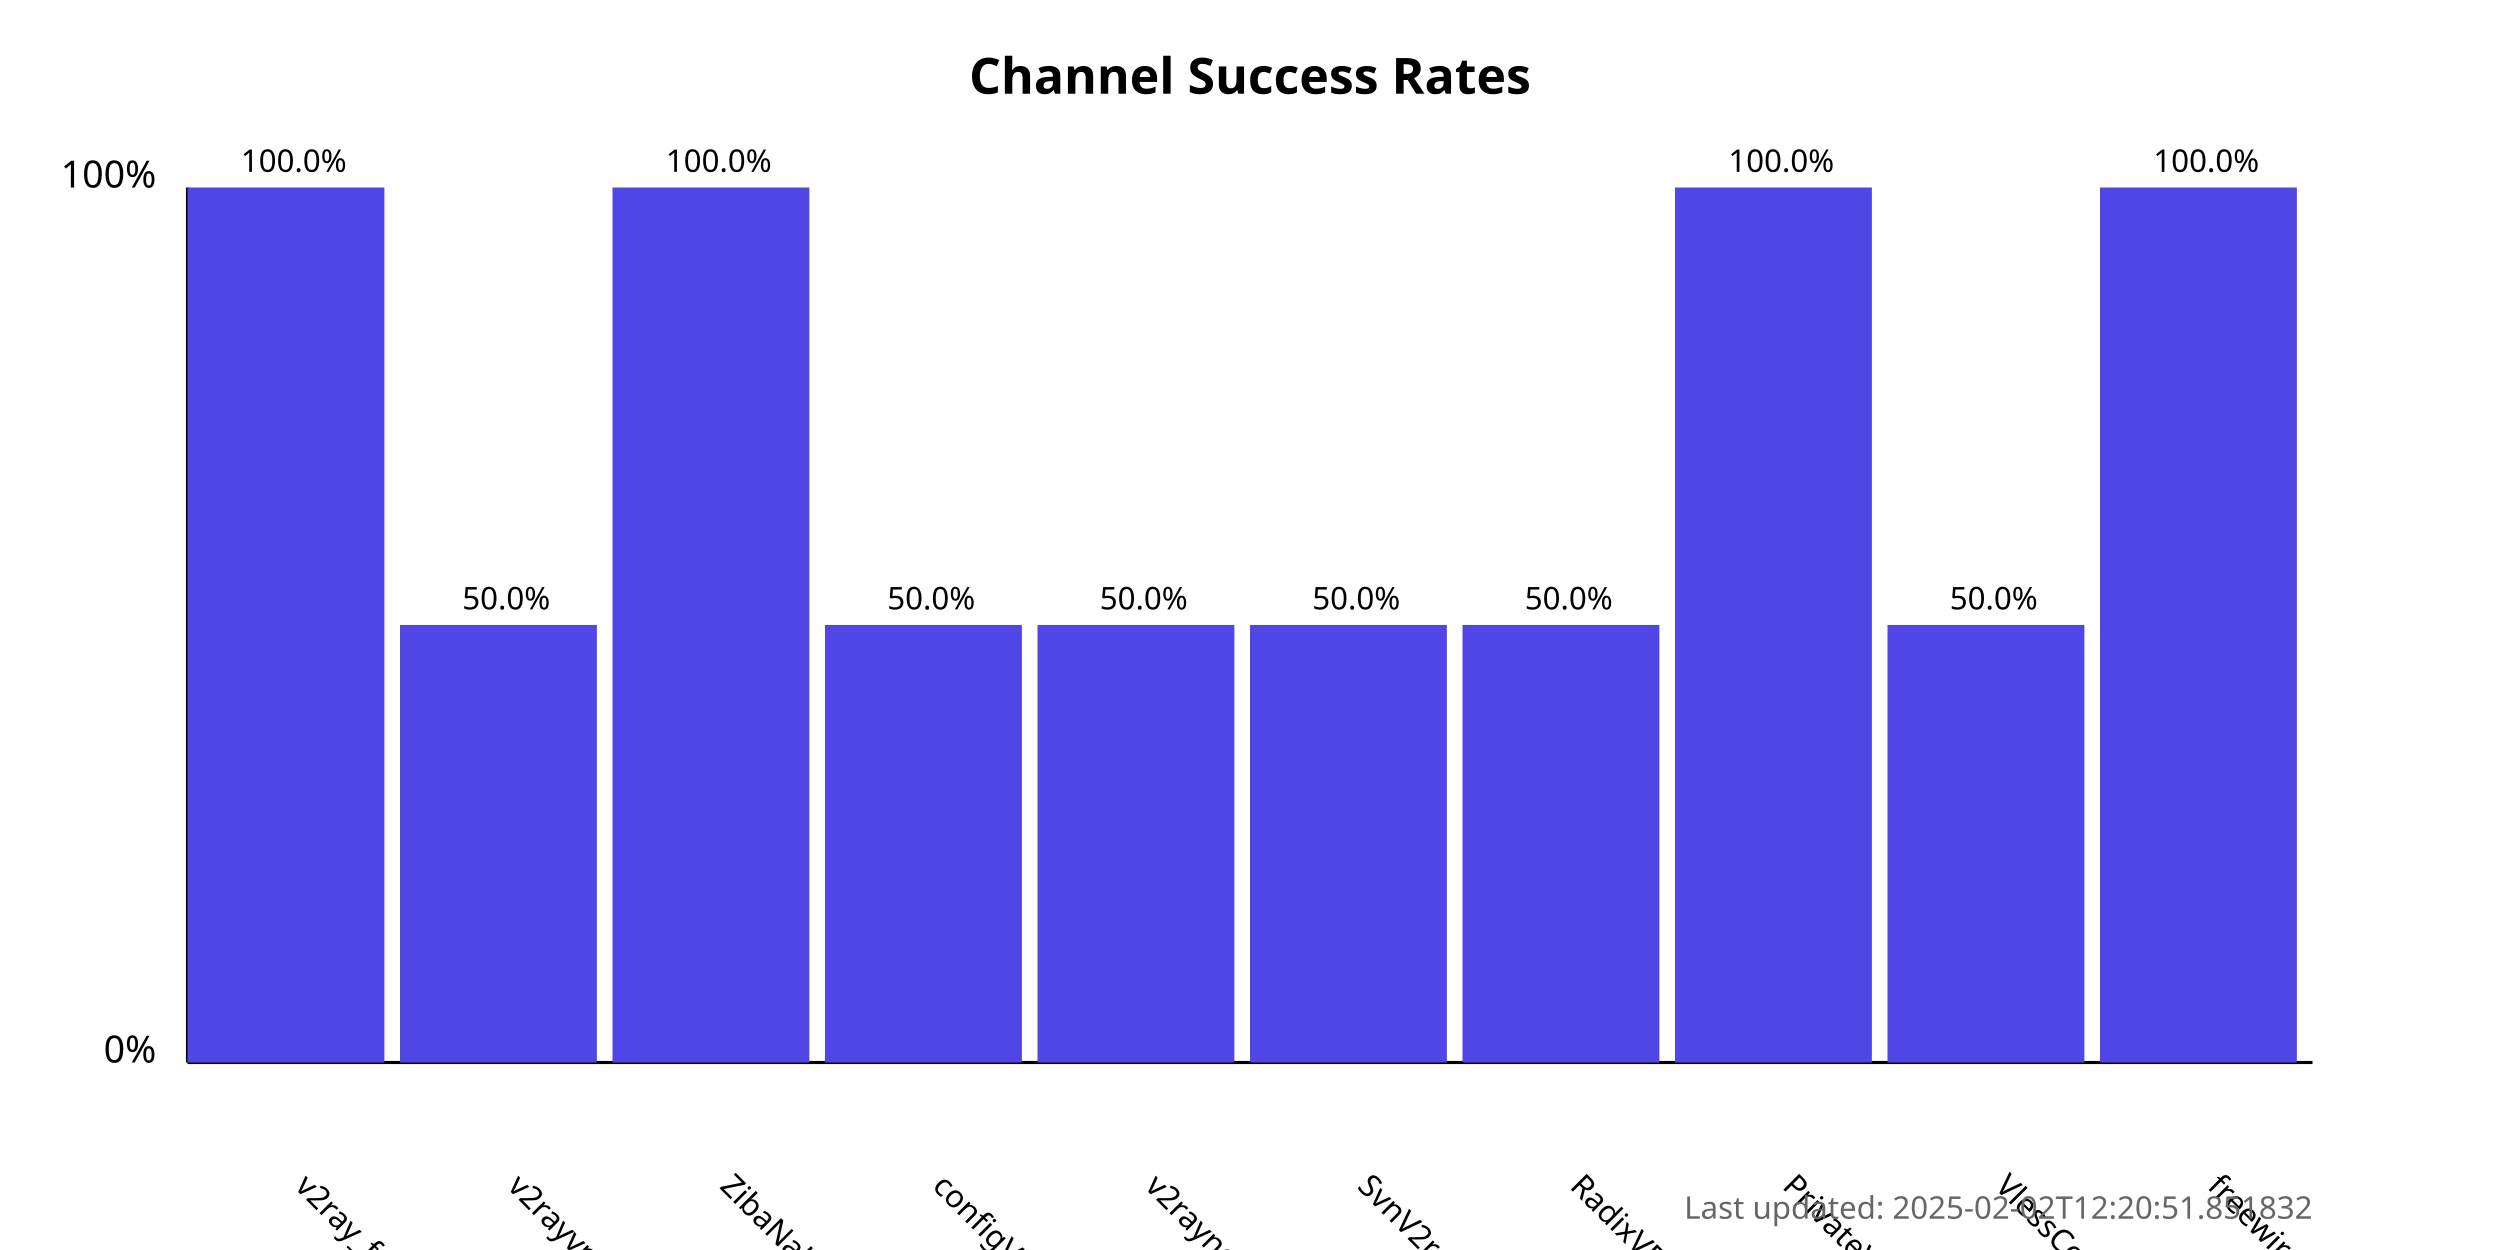
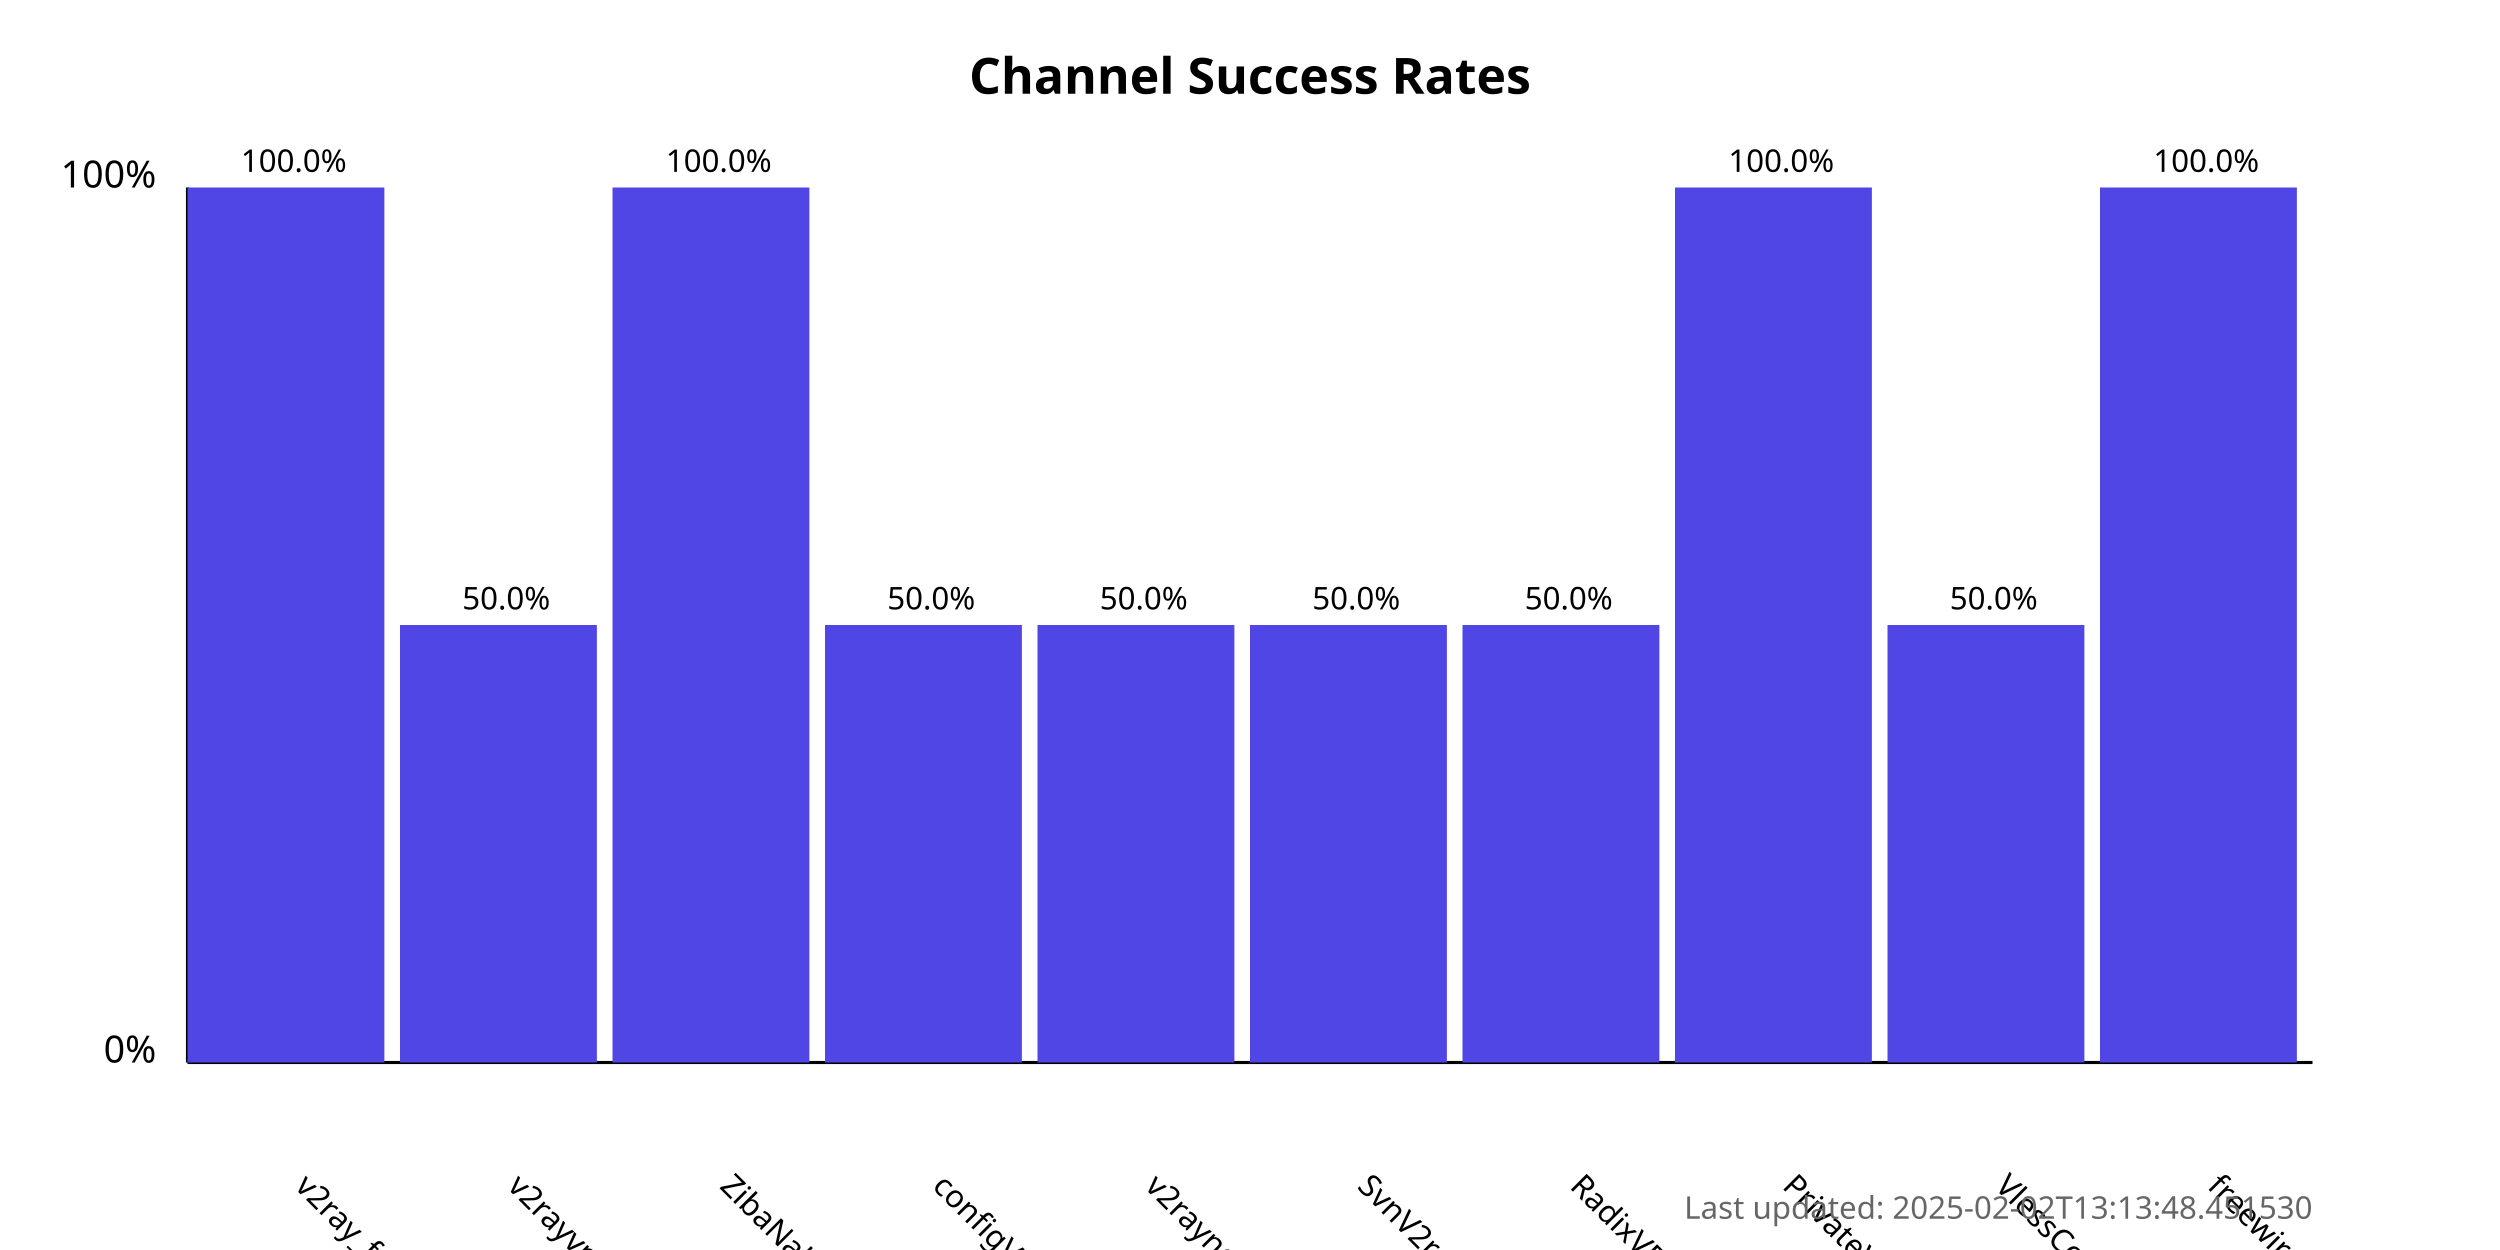
<svg xmlns="http://www.w3.org/2000/svg" width="800" height="400">
  <style>
            .chart-title { font: bold 16px sans-serif; }
            .axis-label { font: 12px sans-serif; }
            .tick-label { font: 10px sans-serif; }
            .bar { fill: #4f46e5; }
            .bar:hover { fill: #6366f1; }
            .timestamp { font: 10px sans-serif; fill: #666; }
        </style>
  <text x="400.0" y="30" text-anchor="middle" class="chart-title">
            Channel Success Rates
        </text>
  <line x1="60" y1="340" x2="60" y2="60" stroke="black" stroke-width="1" />
  <line x1="60" y1="340" x2="740" y2="340" stroke="black" stroke-width="1" />
  <text x="50" y="340" text-anchor="end" class="axis-label">0%</text>
  <text x="50" y="60" text-anchor="end" class="axis-label">100%</text>
  <g>
    <rect x="60" y="60.0" width="63.0" height="280.0" class="bar" />
    <text x="94.0" y="380" transform="rotate(45, 94.0, 380)" text-anchor="start" class="tick-label">
                v2ray_free_conf
            </text>
    <text x="94.0" y="55.0" text-anchor="middle" class="tick-label">
                100.0%
            </text>
  </g>
  <g>
    <rect x="128.0" y="200.0" width="63.0" height="140.0" class="bar" />
    <text x="162.0" y="380" transform="rotate(45, 162.0, 380)" text-anchor="start" class="tick-label">
                v2rayvpno
            </text>
    <text x="162.0" y="195.0" text-anchor="middle" class="tick-label">
                50.0%
            </text>
  </g>
  <g>
    <rect x="196.0" y="60.0" width="63.0" height="280.0" class="bar" />
    <text x="230.0" y="380" transform="rotate(45, 230.0, 380)" text-anchor="start" class="tick-label">
                ZibaNabz
            </text>
    <text x="230.0" y="55.0" text-anchor="middle" class="tick-label">
                100.0%
            </text>
  </g>
  <g>
    <rect x="264.0" y="200.0" width="63.0" height="140.0" class="bar" />
    <text x="298.0" y="380" transform="rotate(45, 298.0, 380)" text-anchor="start" class="tick-label">
                configV2rayForFree
            </text>
    <text x="298.0" y="195.0" text-anchor="middle" class="tick-label">
                50.0%
            </text>
  </g>
  <g>
    <rect x="332.0" y="200.0" width="63.0" height="140.0" class="bar" />
    <text x="366.0" y="380" transform="rotate(45, 366.0, 380)" text-anchor="start" class="tick-label">
                v2rayngvpn
            </text>
    <text x="366.0" y="195.0" text-anchor="middle" class="tick-label">
                50.0%
            </text>
  </g>
  <g>
    <rect x="400.0" y="200.0" width="63.0" height="140.0" class="bar" />
    <text x="434.0" y="380" transform="rotate(45, 434.0, 380)" text-anchor="start" class="tick-label">
                SvnV2ray
            </text>
    <text x="434.0" y="195.0" text-anchor="middle" class="tick-label">
                50.0%
            </text>
  </g>
  <g>
    <rect x="468.0" y="200.0" width="63.0" height="140.0" class="bar" />
    <text x="502.0" y="380" transform="rotate(45, 502.0, 380)" text-anchor="start" class="tick-label">
                RadixVPN
            </text>
    <text x="502.0" y="195.0" text-anchor="middle" class="tick-label">
                50.0%
            </text>
  </g>
  <g>
    <rect x="536.0" y="60.0" width="63.0" height="280.0" class="bar" />
    <text x="570.0" y="380" transform="rotate(45, 570.0, 380)" text-anchor="start" class="tick-label">
                PrivateVPNs
            </text>
    <text x="570.0" y="55.0" text-anchor="middle" class="tick-label">
                100.0%
            </text>
  </g>
  <g>
    <rect x="604.0" y="200.0" width="63.0" height="140.0" class="bar" />
    <text x="638.0" y="380" transform="rotate(45, 638.0, 380)" text-anchor="start" class="tick-label">
                VlessConfig
            </text>
    <text x="638.0" y="195.0" text-anchor="middle" class="tick-label">
                50.0%
            </text>
  </g>
  <g>
    <rect x="672.0" y="60.0" width="63.0" height="280.0" class="bar" />
    <text x="706.0" y="380" transform="rotate(45, 706.0, 380)" text-anchor="start" class="tick-label">
                freewireguard
            </text>
    <text x="706.0" y="55.0" text-anchor="middle" class="tick-label">
                100.0%
            </text>
  </g>
  <text x="740" y="390" text-anchor="end" class="timestamp">
-             Last updated: 2025-02-02T12:20:51.851832
+             Last updated: 2025-02-02T13:13:48.451530
        </text>
</svg>
